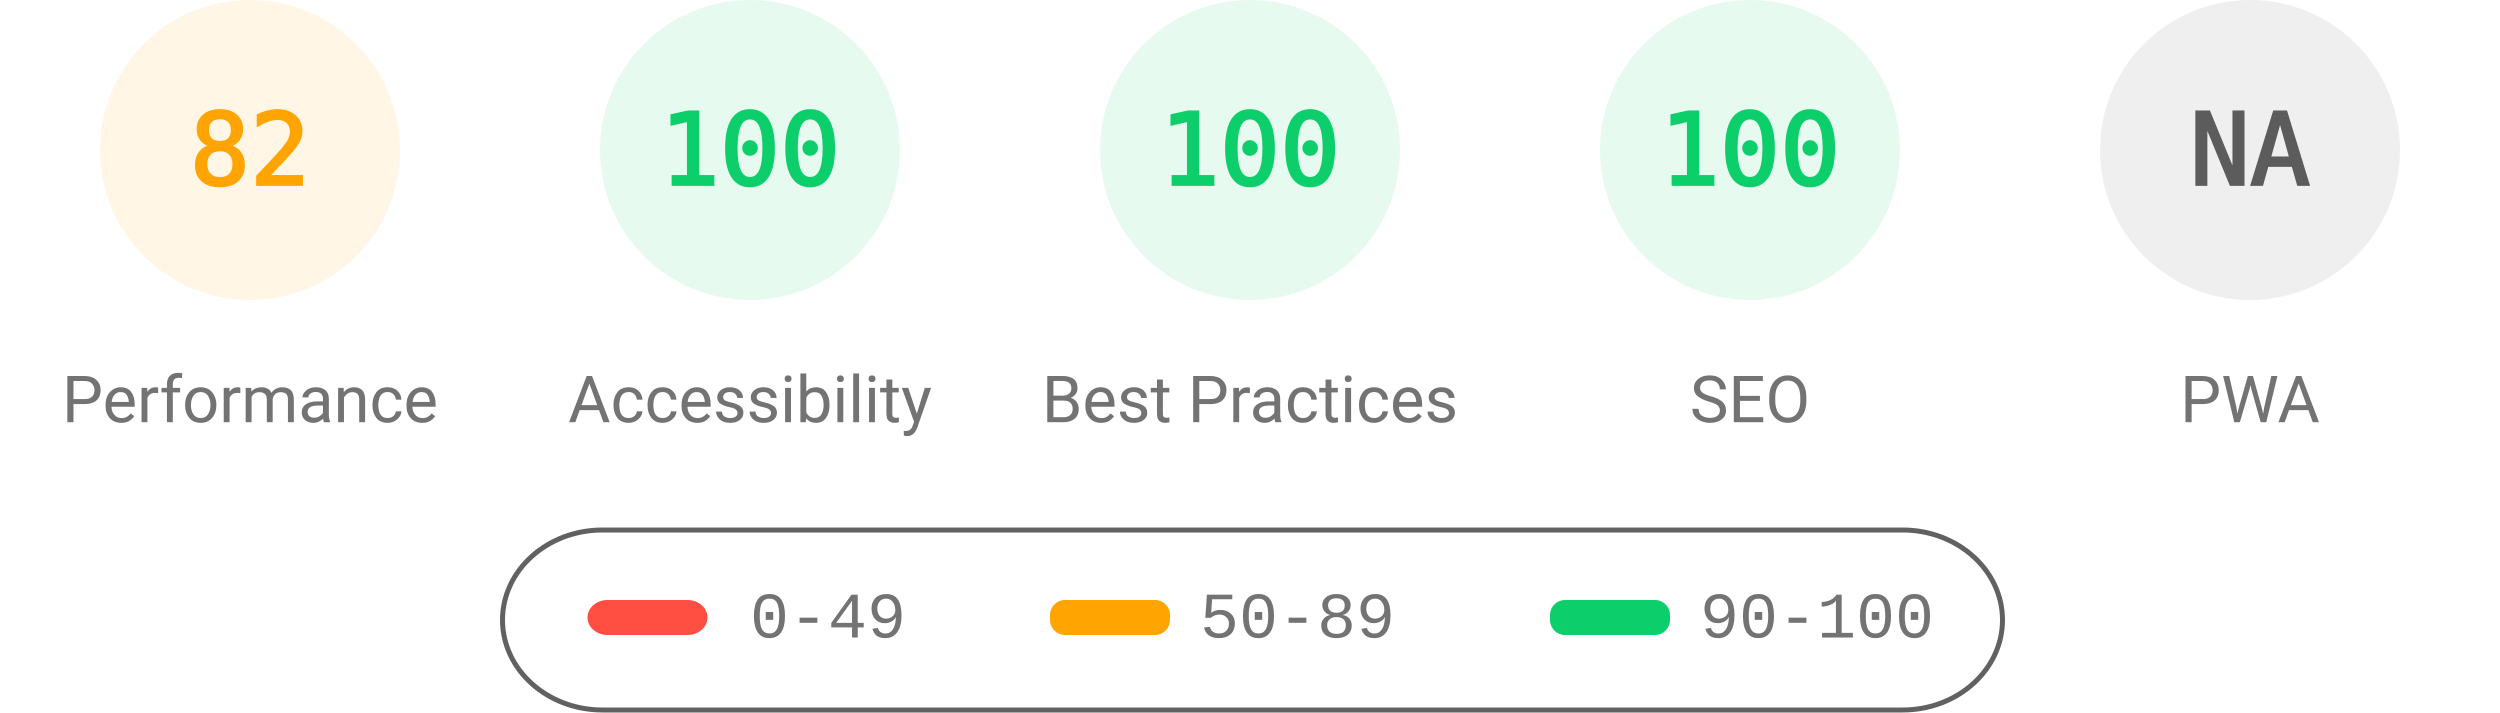
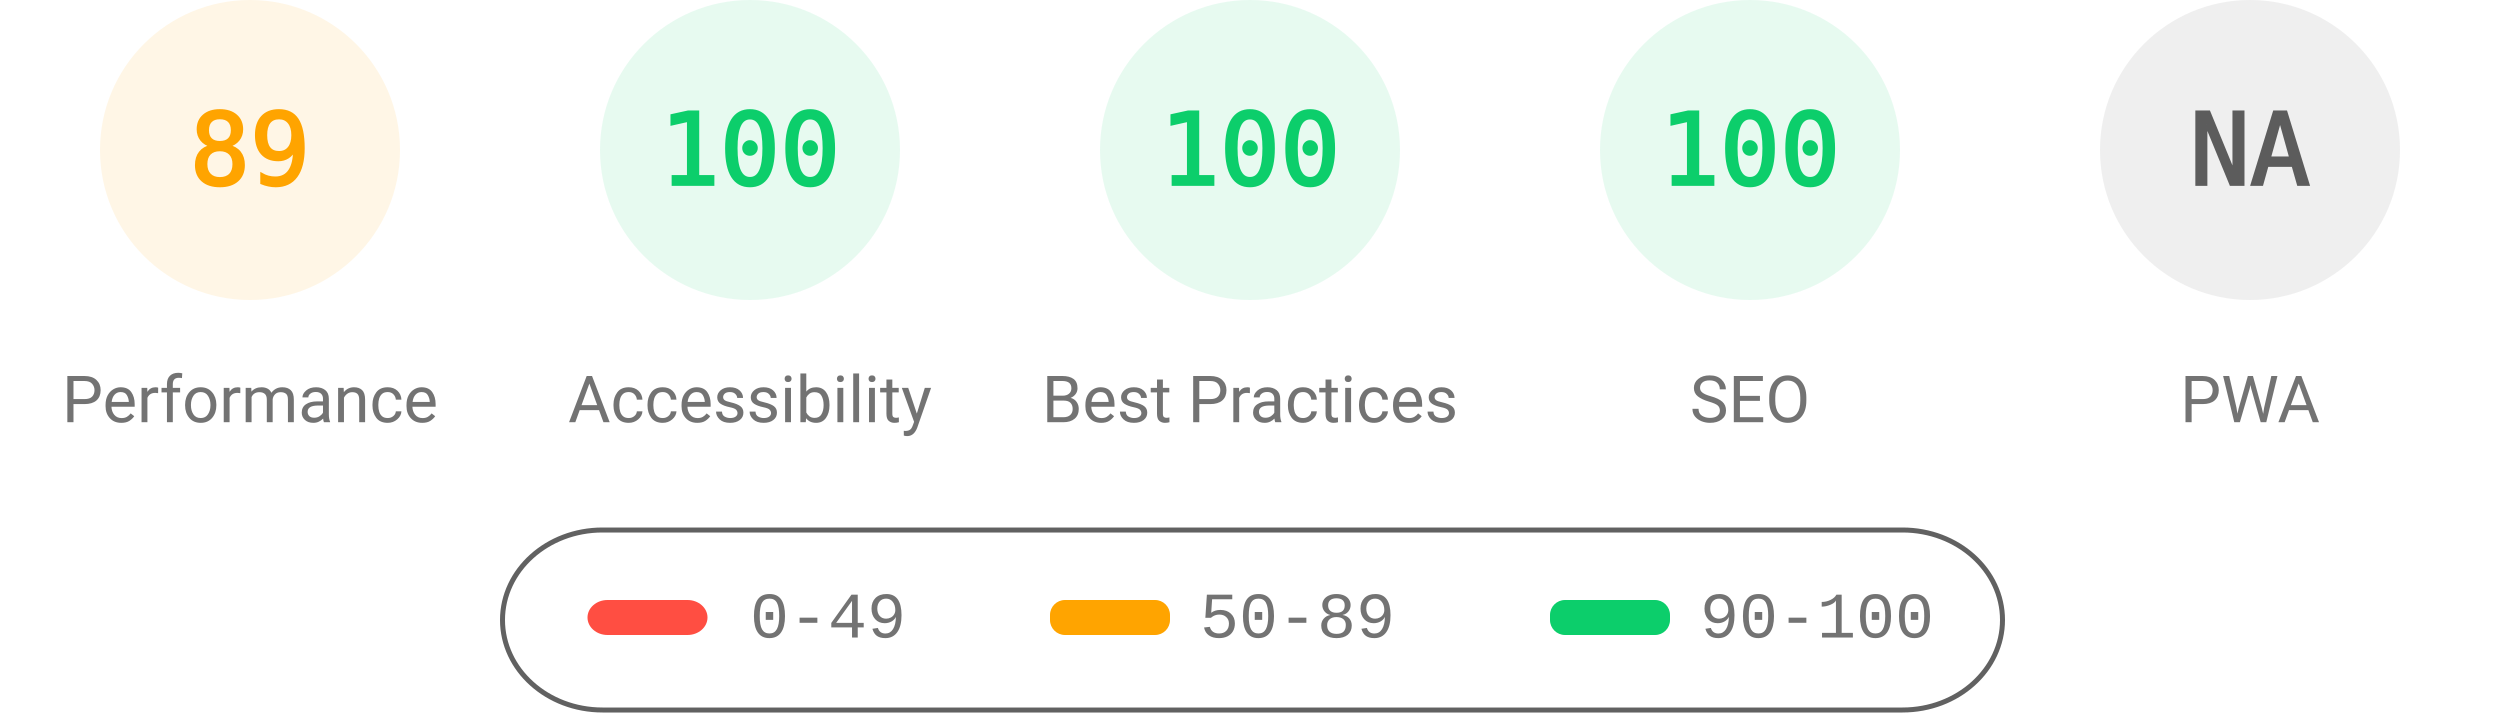
<svg xmlns="http://www.w3.org/2000/svg" fill="none" width="1000" height="285">
  <style>.gauge-base{opacity:.1}.gauge-arc{fill:none;animation-delay:250ms;stroke-linecap:round;transform:rotate(-90deg);transform-origin:100px 60px;animation:load-gauge 1s ease forwards}.guage-text{font-size:40px;font-family:monospace;text-align:center}.guage-red{color:#ff4e42;fill:#ff4e42;stroke:#ff4e42}.guage-orange{color:#ffa400;fill:#ffa400;stroke:#ffa400}.guage-green{color:#0cce6b;fill:#0cce6b;stroke:#0cce6b}.guage-undefined{color:#5c5c5c;fill:#5c5c5c;stroke:#5c5c5c}.guage-title{color:#737373;fill:#737373;stroke:none;font-size:26px;line-height:26px;font-family:Roboto,Halvetica,Arial,sans-serif}@keyframes load-gauge{from{stroke-dasharray:0 352.858}}</style>
  <svg class="guage-div guage-perf guage-orange" viewBox="0 0 200 200" width="200" height="200">
    <circle class="gauge-base" r="56" cx="100" cy="60" stroke-width="8" />
-     <circle class="gauge-arc guage-arc-1" r="56" cx="100" cy="60" stroke-width="8" style="stroke-dasharray:288.524,351.858" />
-     <text class="guage-text" x="100" y="60" alignment-baseline="central" dominant-baseline="central" text-anchor="middle">82</text>
+     <circle class="gauge-arc guage-arc-1" r="56" cx="100" cy="60" stroke-width="8" style="stroke-dasharray:313.154,351.858" />
+     <text class="guage-text" x="100" y="60" alignment-baseline="central" dominant-baseline="central" text-anchor="middle">89</text>
    <text class="guage-title" x="100" y="160" alignment-baseline="central" dominant-baseline="central" text-anchor="middle">Performance</text>
  </svg>
  <svg class="guage-div guage-acc guage-green" viewBox="0 0 200 200" width="200" height="200" x="200">
    <circle class="gauge-base" r="56" cx="100" cy="60" stroke-width="8" />
    <circle class="gauge-arc guage-arc-2" r="56" cx="100" cy="60" stroke-width="8" style="stroke-dasharray:351.858,351.858" />
    <text class="guage-text" x="100" y="60" alignment-baseline="central" dominant-baseline="central" text-anchor="middle">100</text>
    <text class="guage-title" x="100" y="160" alignment-baseline="central" dominant-baseline="central" text-anchor="middle">Accessibility</text>
  </svg>
  <svg class="guage-div guage-best guage-green" viewBox="0 0 200 200" width="200" height="200" x="400">
    <circle class="gauge-base" r="56" cx="100" cy="60" stroke-width="8" />
    <circle class="gauge-arc guage-arc-3" r="56" cx="100" cy="60" stroke-width="8" style="stroke-dasharray:351.858,351.858" />
    <text class="guage-text" x="100" y="60" alignment-baseline="central" dominant-baseline="central" text-anchor="middle">100</text>
    <text class="guage-title" x="100" y="160" alignment-baseline="central" dominant-baseline="central" text-anchor="middle">Best Practices</text>
  </svg>
  <svg class="guage-div guage-seo guage-green" viewBox="0 0 200 200" width="200" height="200" x="600">
    <circle class="gauge-base" r="56" cx="100" cy="60" stroke-width="8" />
    <circle class="gauge-arc guage-arc-4" r="56" cx="100" cy="60" stroke-width="8" style="stroke-dasharray:351.858,351.858" />
    <text class="guage-text" x="100" y="60" alignment-baseline="central" dominant-baseline="central" text-anchor="middle">100</text>
    <text class="guage-title" x="100" y="160" alignment-baseline="central" dominant-baseline="central" text-anchor="middle">SEO</text>
  </svg>
  <svg class="guage-div guage-pwa guage-undefined" viewBox="0 0 200 200" width="200" height="200" x="800">
    <circle class="gauge-base" r="56" cx="100" cy="60" stroke-width="8" />
    <circle class="gauge-arc guage-arc-4" r="56" cx="100" cy="60" stroke-width="8" style="stroke-dasharray:351.858,351.858" />
    <text class="guage-text" x="100" y="60" alignment-baseline="central" dominant-baseline="central" text-anchor="middle">NA</text>
    <text class="guage-title" x="100" y="160" alignment-baseline="central" dominant-baseline="central" text-anchor="middle">PWA</text>
  </svg>
  <svg width="604" height="76" x="200" y="210">
    <path fill="none" id="canvas_background" d="M-1-1h604v80H-1z" />
    <rect fill-opacity="0" stroke="#616161" stroke-width="2" rx="40" id="svg_2" height="72" width="600" y="2" x="1" fill="#000" />
    <rect stroke="#000" rx="8" id="svg_3" height="14" width="48" y="30" x="35" stroke-opacity="null" stroke-width="0" fill="#ff4e42" />
    <rect stroke="#000" rx="6" id="svg_4" height="14" width="48" y="30" x="220" stroke-opacity="null" stroke-width="0" fill="#ffa400" />
    <rect stroke="#000" rx="6" id="svg_5" height="14" width="48" y="30" x="420" stroke-opacity="null" stroke-width="0" fill="#0cce6b" />
    <text xml:space="preserve" text-anchor="start" font-family="'Courier New', Courier, monospace" font-size="26" id="svg_6" y="45" x="100" stroke-opacity="null" stroke-width="0" stroke="#000" fill="#737373">0-49</text>
    <text xml:space="preserve" text-anchor="start" font-family="'Courier New', Courier, monospace" font-size="26" id="svg_7" y="45" x="280" stroke-opacity="null" stroke-width="0" stroke="#000" fill="#737373">50-89</text>
    <text xml:space="preserve" text-anchor="start" font-family="'Courier New', Courier, monospace" font-size="26" id="svg_8" y="45" x="480" stroke-opacity="null" stroke-width="0" stroke="#000" fill="#737373">90-100</text>
  </svg>
</svg>
